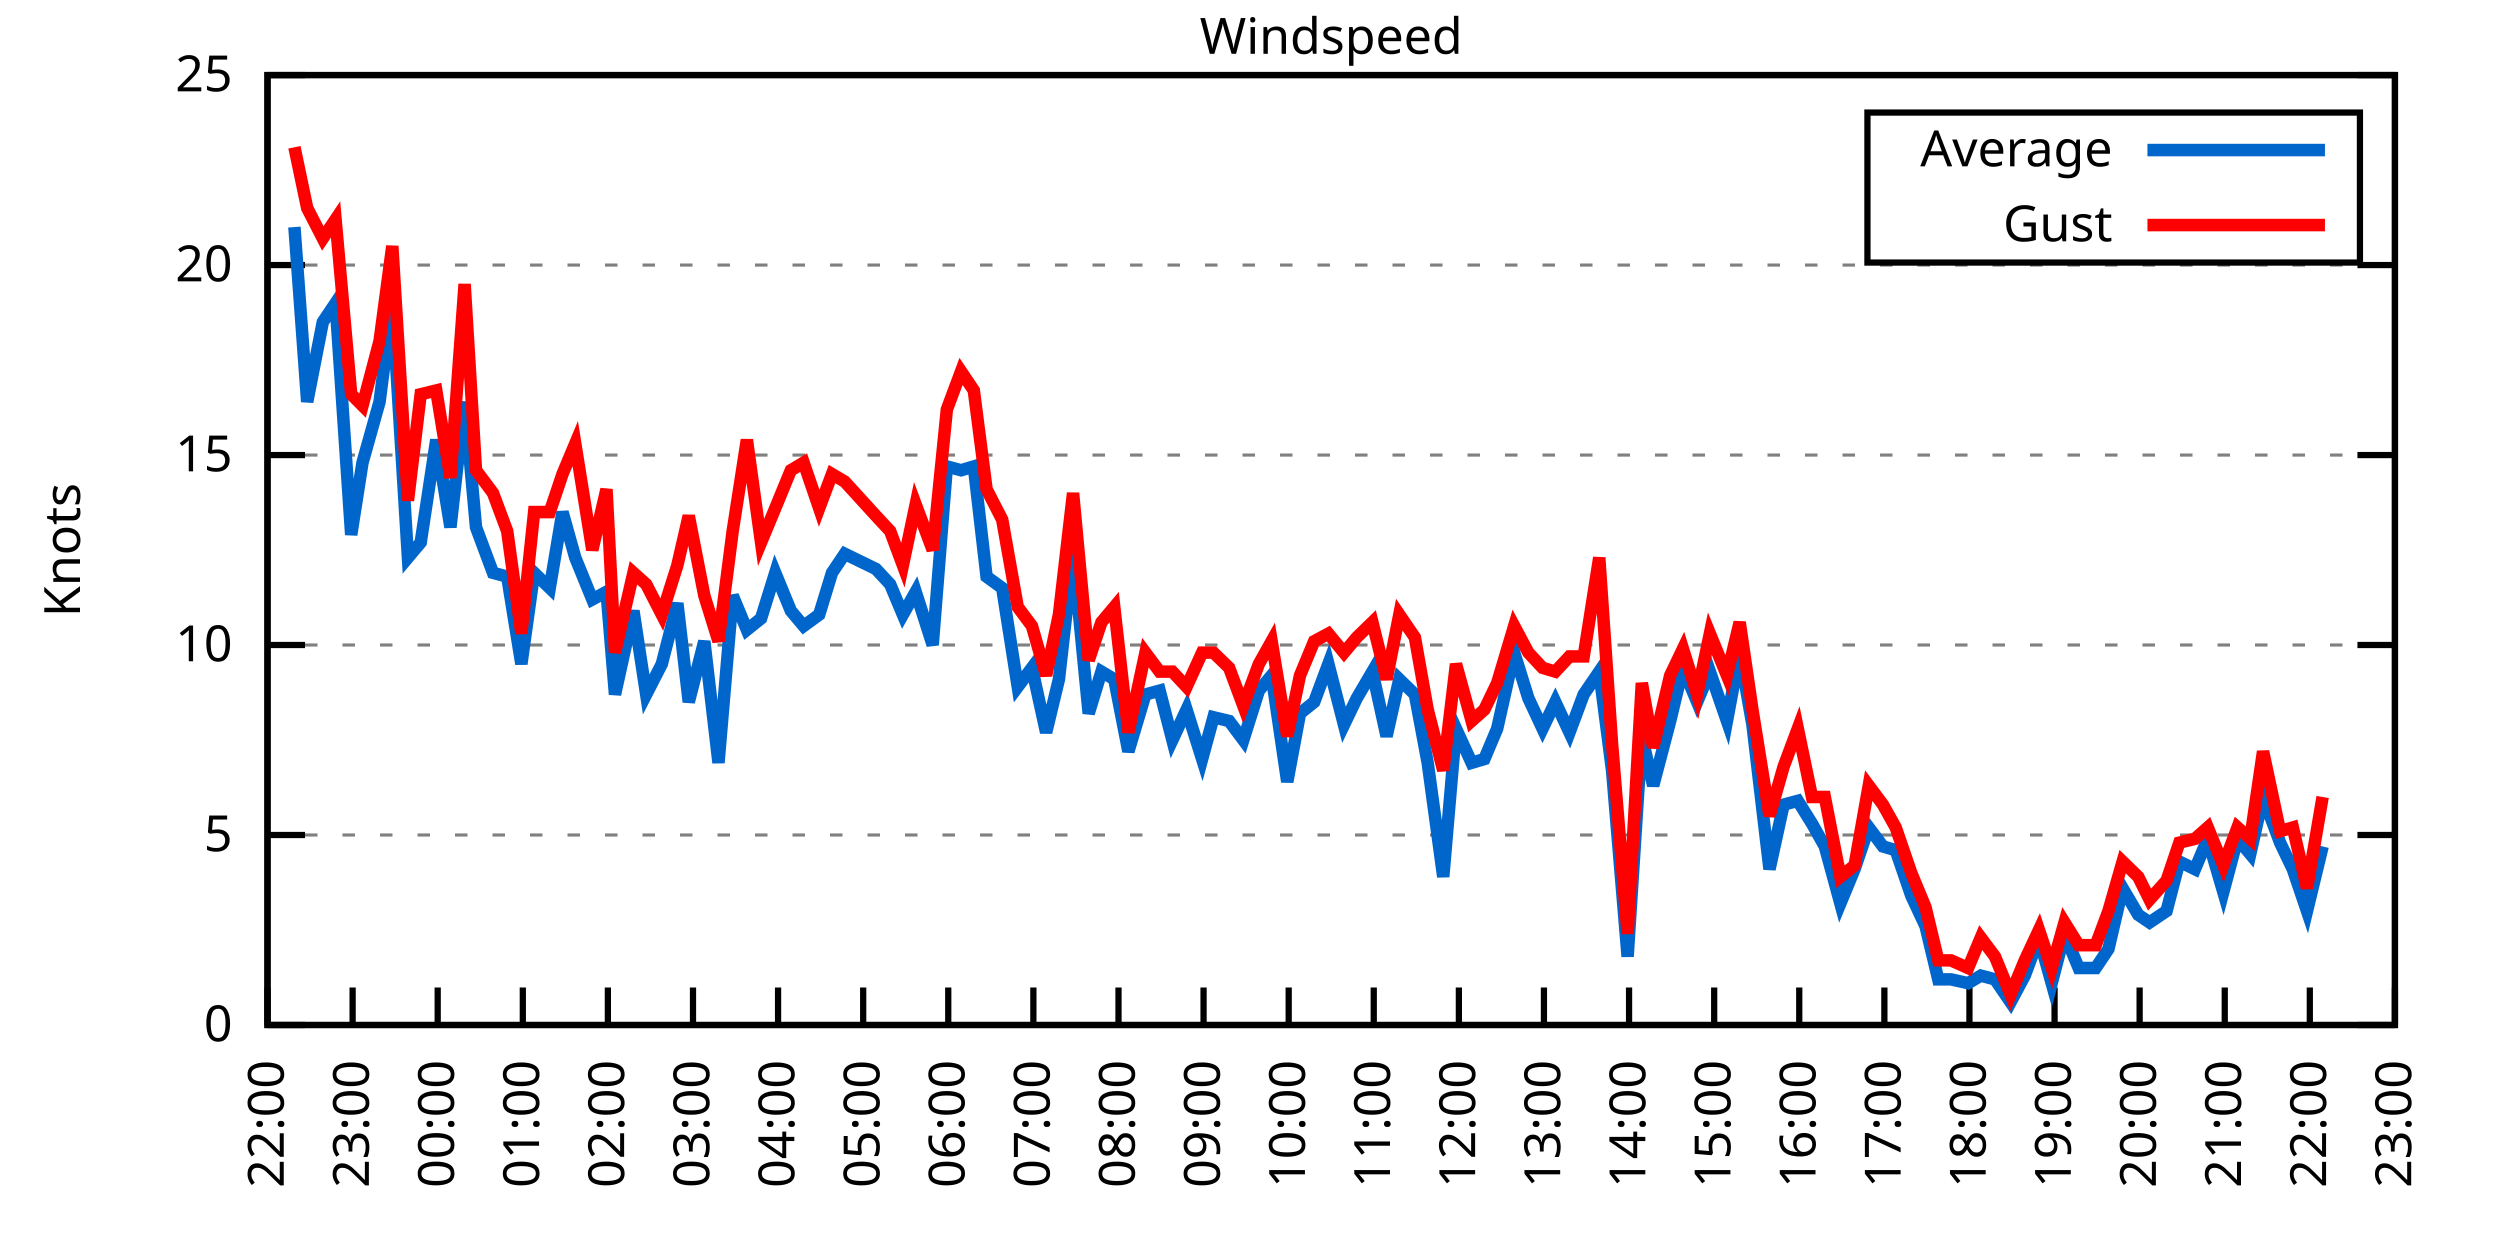
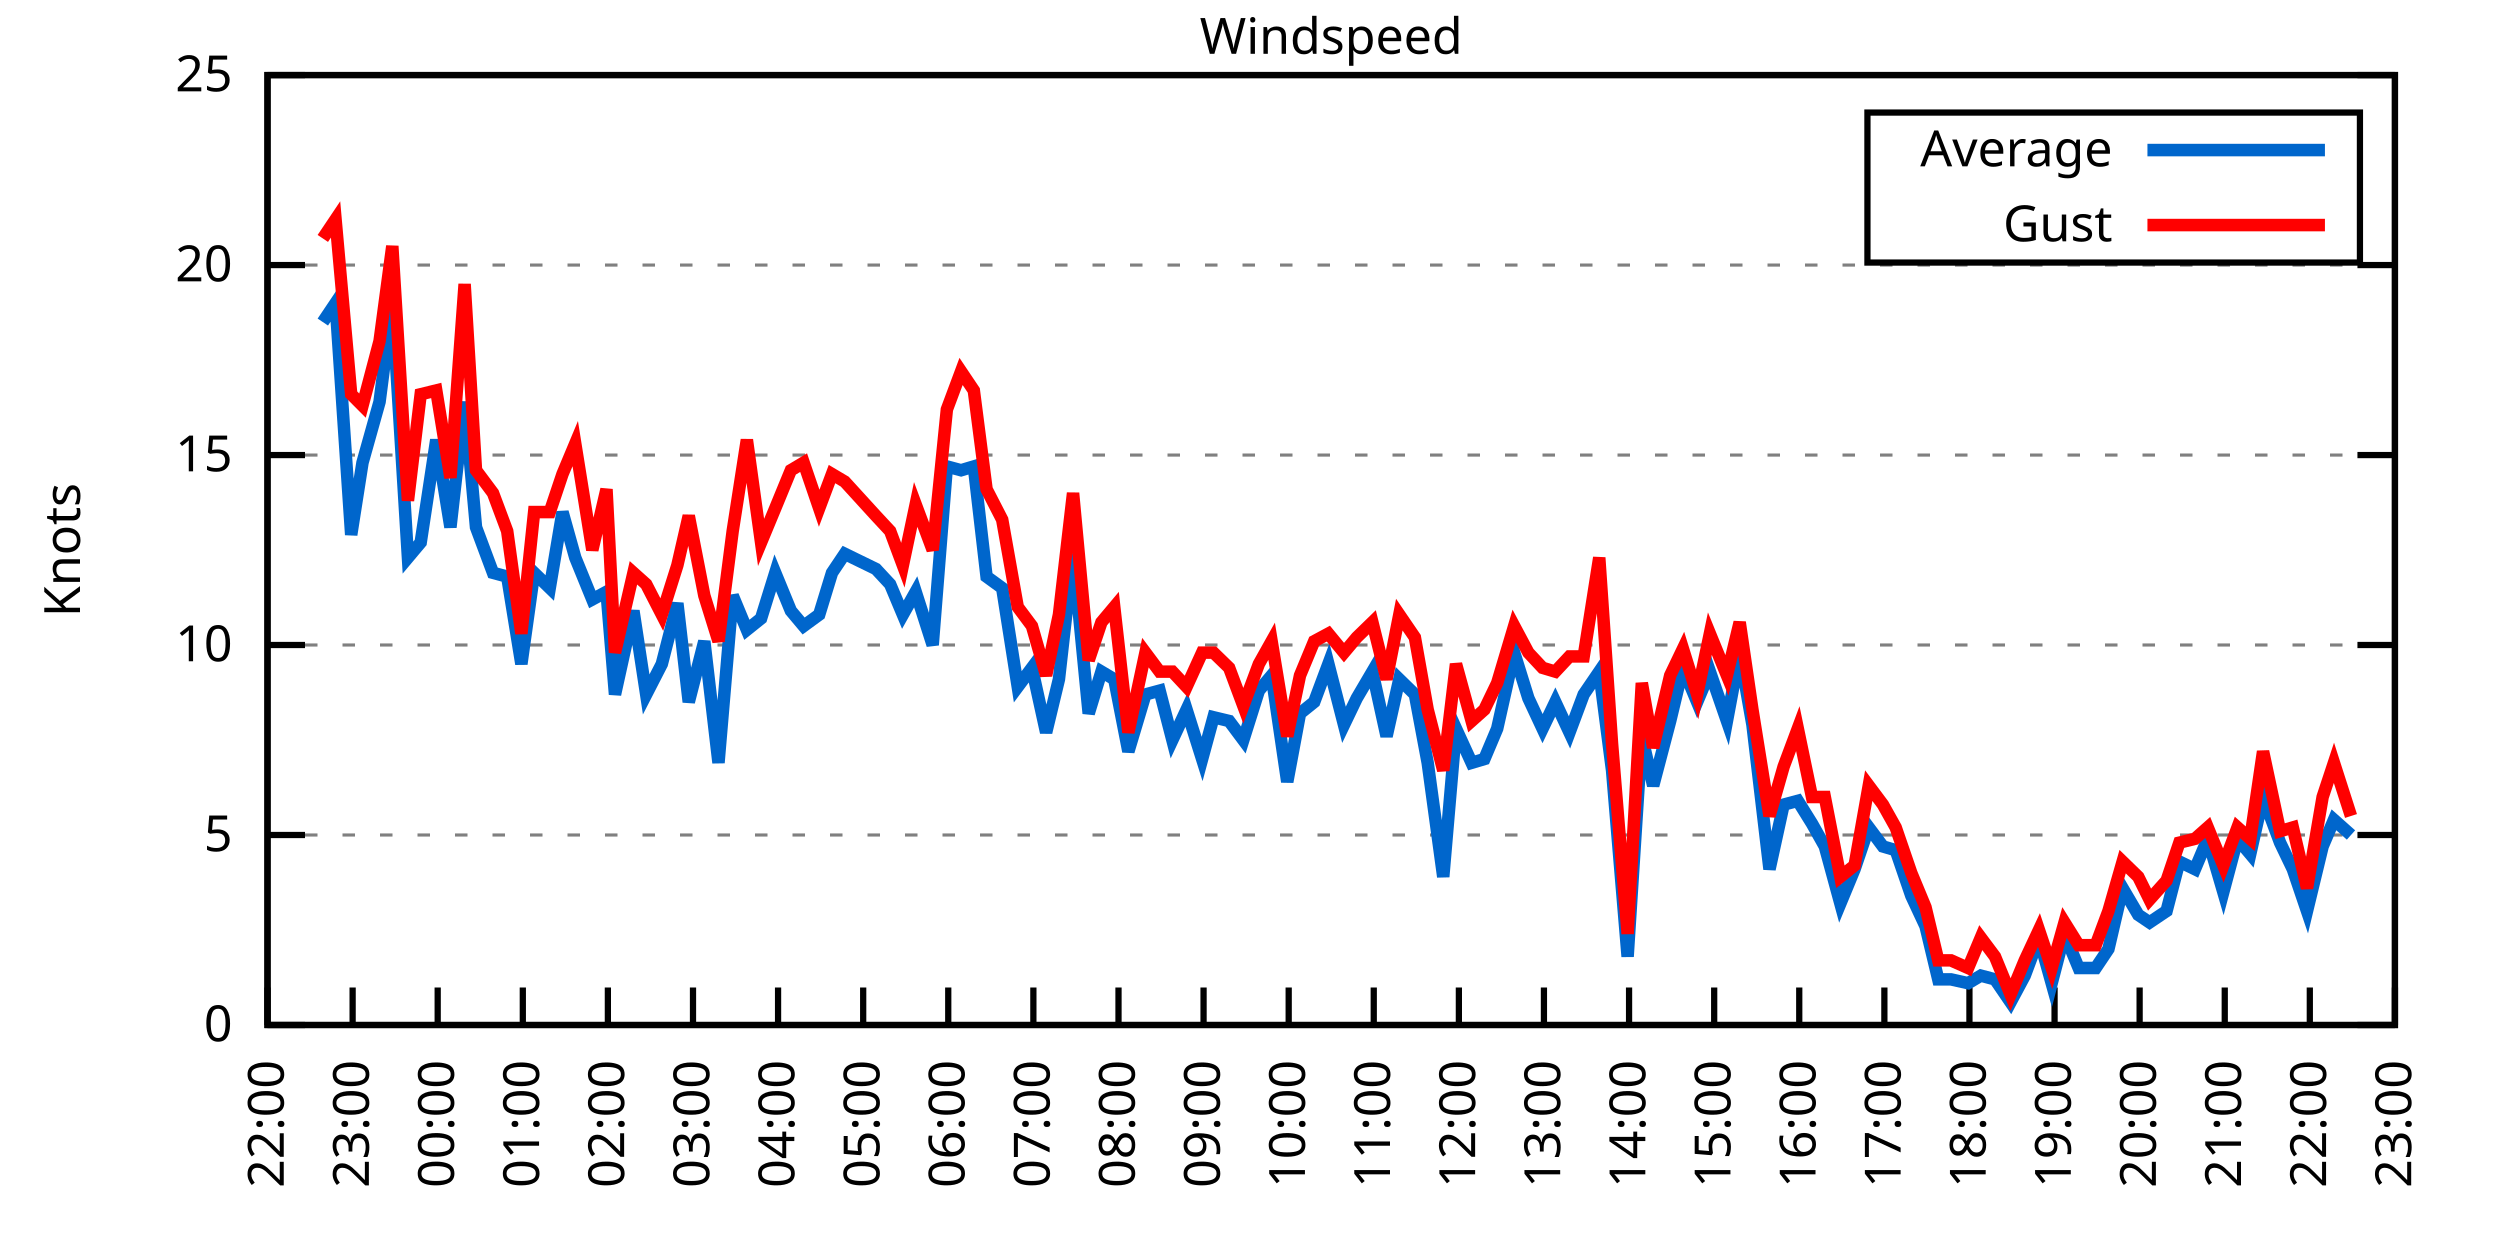
<svg xmlns="http://www.w3.org/2000/svg" xmlns:xlink="http://www.w3.org/1999/xlink" width="400" height="200" viewBox="0 0 400 200">
  <g id="gnuplot_canvas">
    <rect x="0" y="0" width="400" height="200" fill="none" />
    <defs>
      <circle id="gpDot" r="0.5" stroke-width="0.5" stroke="currentColor" />
      <path id="gpPt0" stroke-width="0.333" stroke="currentColor" d="M-1,0 h2 M0,-1 v2" />
      <path id="gpPt1" stroke-width="0.333" stroke="currentColor" d="M-1,-1 L1,1 M1,-1 L-1,1" />
      <path id="gpPt2" stroke-width="0.333" stroke="currentColor" d="M-1,0 L1,0 M0,-1 L0,1 M-1,-1 L1,1 M-1,1 L1,-1" />
      <rect id="gpPt3" stroke-width="0.333" stroke="currentColor" x="-1" y="-1" width="2" height="2" />
      <rect id="gpPt4" stroke-width="0.333" stroke="currentColor" fill="currentColor" x="-1" y="-1" width="2" height="2" />
      <circle id="gpPt5" stroke-width="0.333" stroke="currentColor" cx="0" cy="0" r="1" />
      <use xlink:href="#gpPt5" id="gpPt6" fill="currentColor" stroke="none" />
      <path id="gpPt7" stroke-width="0.333" stroke="currentColor" d="M0,-1.33 L-1.33,0.67 L1.33,0.67 z" />
      <use xlink:href="#gpPt7" id="gpPt8" fill="currentColor" stroke="none" />
      <use xlink:href="#gpPt7" id="gpPt9" stroke="currentColor" transform="rotate(180)" />
      <use xlink:href="#gpPt9" id="gpPt10" fill="currentColor" stroke="none" />
      <use xlink:href="#gpPt3" id="gpPt11" stroke="currentColor" transform="rotate(45)" />
      <use xlink:href="#gpPt11" id="gpPt12" fill="currentColor" stroke="none" />
      <path id="gpPt13" stroke-width="0.333" stroke="currentColor" d="M0,1.330 L1.265,0.411 L0.782,-1.067 L-0.782,-1.076 L-1.265,0.411 z" />
      <use xlink:href="#gpPt13" id="gpPt14" fill="currentColor" stroke="none" />
      <filter id="textbox" filterUnits="objectBoundingBox" x="0" y="0" height="1" width="1">
        <feFlood flood-color="white" flood-opacity="1" result="bgnd" />
        <feComposite in="SourceGraphic" in2="bgnd" operator="atop" />
      </filter>
      <filter id="greybox" filterUnits="objectBoundingBox" x="0" y="0" height="1" width="1">
        <feFlood flood-color="lightgrey" flood-opacity="1" result="grey" />
        <feComposite in="SourceGraphic" in2="grey" operator="atop" />
      </filter>
    </defs>
    <g fill="none" color="white" stroke="currentColor" stroke-width="1.00" stroke-linecap="butt" stroke-linejoin="miter">
</g>
    <g fill="none" color="black" stroke="currentColor" stroke-width="1.00" stroke-linecap="butt" stroke-linejoin="miter">
      <g stroke="none" shape-rendering="crispEdges">
        <polygon fill="rgb(255, 255, 255)" points="42.80,164.00 383.18,164.00 383.18,12.02 42.80,12.02 " />
      </g>
    </g>
    <g fill="none" color="black" stroke="currentColor" stroke-width="1.00" stroke-linecap="butt" stroke-linejoin="miter">
</g>
    <g fill="none" color="black" stroke="black" stroke-width="0.50" stroke-linecap="butt" stroke-linejoin="miter">
</g>
    <g fill="none" color="gray" stroke="currentColor" stroke-width="0.50" stroke-linecap="butt" stroke-linejoin="miter">
      <path stroke="gray" stroke-dasharray="2,4" class="gridline" d="M42.80,164.00 L383.19,164.00  " />
    </g>
    <g fill="none" color="gray" stroke="gray" stroke-width="1.00" stroke-linecap="butt" stroke-linejoin="miter">
</g>
    <g fill="none" color="black" stroke="currentColor" stroke-width="1.00" stroke-linecap="butt" stroke-linejoin="miter">
      <path stroke="black" d="M42.80,164.00 L48.80,164.00 M383.19,164.00 L377.19,164.00  " />
      <g transform="translate(37.20,166.60)" stroke="none" fill="black" font-family="Sans" font-size="8.00" text-anchor="end">
        <text>
          <tspan font-family="Sans"> 0</tspan>
        </text>
      </g>
    </g>
    <g fill="none" color="black" stroke="currentColor" stroke-width="1.00" stroke-linecap="butt" stroke-linejoin="miter">
</g>
    <g fill="none" color="black" stroke="black" stroke-width="0.50" stroke-linecap="butt" stroke-linejoin="miter">
</g>
    <g fill="none" color="gray" stroke="currentColor" stroke-width="0.50" stroke-linecap="butt" stroke-linejoin="miter">
      <path stroke="gray" stroke-dasharray="2,4" class="gridline" d="M42.80,133.60 L383.19,133.60  " />
    </g>
    <g fill="none" color="gray" stroke="gray" stroke-width="1.00" stroke-linecap="butt" stroke-linejoin="miter">
</g>
    <g fill="none" color="black" stroke="currentColor" stroke-width="1.00" stroke-linecap="butt" stroke-linejoin="miter">
      <path stroke="black" d="M42.80,133.60 L48.80,133.60 M383.19,133.60 L377.19,133.60  " />
      <g transform="translate(37.20,136.20)" stroke="none" fill="black" font-family="Sans" font-size="8.00" text-anchor="end">
        <text>
          <tspan font-family="Sans"> 5</tspan>
        </text>
      </g>
    </g>
    <g fill="none" color="black" stroke="currentColor" stroke-width="1.00" stroke-linecap="butt" stroke-linejoin="miter">
</g>
    <g fill="none" color="black" stroke="black" stroke-width="0.50" stroke-linecap="butt" stroke-linejoin="miter">
</g>
    <g fill="none" color="gray" stroke="currentColor" stroke-width="0.50" stroke-linecap="butt" stroke-linejoin="miter">
      <path stroke="gray" stroke-dasharray="2,4" class="gridline" d="M42.80,103.20 L383.19,103.20  " />
    </g>
    <g fill="none" color="gray" stroke="gray" stroke-width="1.00" stroke-linecap="butt" stroke-linejoin="miter">
</g>
    <g fill="none" color="black" stroke="currentColor" stroke-width="1.00" stroke-linecap="butt" stroke-linejoin="miter">
      <path stroke="black" d="M42.80,103.20 L48.80,103.20 M383.19,103.20 L377.19,103.20  " />
      <g transform="translate(37.20,105.80)" stroke="none" fill="black" font-family="Sans" font-size="8.00" text-anchor="end">
        <text>
          <tspan font-family="Sans"> 10</tspan>
        </text>
      </g>
    </g>
    <g fill="none" color="black" stroke="currentColor" stroke-width="1.00" stroke-linecap="butt" stroke-linejoin="miter">
</g>
    <g fill="none" color="black" stroke="black" stroke-width="0.50" stroke-linecap="butt" stroke-linejoin="miter">
</g>
    <g fill="none" color="gray" stroke="currentColor" stroke-width="0.50" stroke-linecap="butt" stroke-linejoin="miter">
      <path stroke="gray" stroke-dasharray="2,4" class="gridline" d="M42.80,72.81 L383.19,72.81  " />
    </g>
    <g fill="none" color="gray" stroke="gray" stroke-width="1.00" stroke-linecap="butt" stroke-linejoin="miter">
</g>
    <g fill="none" color="black" stroke="currentColor" stroke-width="1.00" stroke-linecap="butt" stroke-linejoin="miter">
      <path stroke="black" d="M42.80,72.81 L48.80,72.81 M383.19,72.81 L377.19,72.81  " />
      <g transform="translate(37.20,75.41)" stroke="none" fill="black" font-family="Sans" font-size="8.00" text-anchor="end">
        <text>
          <tspan font-family="Sans"> 15</tspan>
        </text>
      </g>
    </g>
    <g fill="none" color="black" stroke="currentColor" stroke-width="1.00" stroke-linecap="butt" stroke-linejoin="miter">
</g>
    <g fill="none" color="black" stroke="black" stroke-width="0.50" stroke-linecap="butt" stroke-linejoin="miter">
</g>
    <g fill="none" color="gray" stroke="currentColor" stroke-width="0.50" stroke-linecap="butt" stroke-linejoin="miter">
      <path stroke="gray" stroke-dasharray="2,4" class="gridline" d="M42.80,42.41 L383.19,42.41  " />
    </g>
    <g fill="none" color="gray" stroke="gray" stroke-width="1.00" stroke-linecap="butt" stroke-linejoin="miter">
</g>
    <g fill="none" color="black" stroke="currentColor" stroke-width="1.00" stroke-linecap="butt" stroke-linejoin="miter">
      <path stroke="black" d="M42.80,42.41 L48.80,42.41 M383.19,42.41 L377.19,42.41  " />
      <g transform="translate(37.20,45.01)" stroke="none" fill="black" font-family="Sans" font-size="8.00" text-anchor="end">
        <text>
          <tspan font-family="Sans"> 20</tspan>
        </text>
      </g>
    </g>
    <g fill="none" color="black" stroke="currentColor" stroke-width="1.00" stroke-linecap="butt" stroke-linejoin="miter">
</g>
    <g fill="none" color="black" stroke="black" stroke-width="0.50" stroke-linecap="butt" stroke-linejoin="miter">
</g>
    <g fill="none" color="gray" stroke="currentColor" stroke-width="0.50" stroke-linecap="butt" stroke-linejoin="miter">
      <path stroke="gray" stroke-dasharray="2,4" class="gridline" d="M42.80,12.01 L383.19,12.01  " />
    </g>
    <g fill="none" color="gray" stroke="gray" stroke-width="1.00" stroke-linecap="butt" stroke-linejoin="miter">
</g>
    <g fill="none" color="black" stroke="currentColor" stroke-width="1.00" stroke-linecap="butt" stroke-linejoin="miter">
      <path stroke="black" d="M42.80,12.01 L48.80,12.01 M383.19,12.01 L377.19,12.01  " />
      <g transform="translate(37.20,14.61)" stroke="none" fill="black" font-family="Sans" font-size="8.00" text-anchor="end">
        <text>
          <tspan font-family="Sans"> 25</tspan>
        </text>
      </g>
    </g>
    <g fill="none" color="black" stroke="currentColor" stroke-width="1.00" stroke-linecap="butt" stroke-linejoin="miter">
      <path stroke="black" d="M42.80,164.00 L42.80,158.00  " />
      <g transform="translate(45.40,169.60) rotate(270.00)" stroke="none" fill="black" font-family="Sans" font-size="8.00" text-anchor="end">
        <text>
          <tspan font-family="Sans">22:00</tspan>
        </text>
      </g>
    </g>
    <g fill="none" color="black" stroke="currentColor" stroke-width="1.00" stroke-linecap="butt" stroke-linejoin="miter">
      <path stroke="black" d="M56.42,164.00 L56.42,158.00  " />
      <g transform="translate(59.02,169.60) rotate(270.00)" stroke="none" fill="black" font-family="Sans" font-size="8.00" text-anchor="end">
        <text>
          <tspan font-family="Sans">23:00</tspan>
        </text>
      </g>
    </g>
    <g fill="none" color="black" stroke="currentColor" stroke-width="1.00" stroke-linecap="butt" stroke-linejoin="miter">
      <path stroke="black" d="M70.03,164.00 L70.03,158.00  " />
      <g transform="translate(72.63,169.60) rotate(270.00)" stroke="none" fill="black" font-family="Sans" font-size="8.00" text-anchor="end">
        <text>
          <tspan font-family="Sans">00:00</tspan>
        </text>
      </g>
    </g>
    <g fill="none" color="black" stroke="currentColor" stroke-width="1.00" stroke-linecap="butt" stroke-linejoin="miter">
      <path stroke="black" d="M83.65,164.00 L83.65,158.00  " />
      <g transform="translate(86.25,169.60) rotate(270.00)" stroke="none" fill="black" font-family="Sans" font-size="8.00" text-anchor="end">
        <text>
          <tspan font-family="Sans">01:00</tspan>
        </text>
      </g>
    </g>
    <g fill="none" color="black" stroke="currentColor" stroke-width="1.00" stroke-linecap="butt" stroke-linejoin="miter">
      <path stroke="black" d="M97.26,164.00 L97.26,158.00  " />
      <g transform="translate(99.86,169.60) rotate(270.00)" stroke="none" fill="black" font-family="Sans" font-size="8.00" text-anchor="end">
        <text>
          <tspan font-family="Sans">02:00</tspan>
        </text>
      </g>
    </g>
    <g fill="none" color="black" stroke="currentColor" stroke-width="1.00" stroke-linecap="butt" stroke-linejoin="miter">
      <path stroke="black" d="M110.88,164.00 L110.88,158.00  " />
      <g transform="translate(113.48,169.60) rotate(270.00)" stroke="none" fill="black" font-family="Sans" font-size="8.00" text-anchor="end">
        <text>
          <tspan font-family="Sans">03:00</tspan>
        </text>
      </g>
    </g>
    <g fill="none" color="black" stroke="currentColor" stroke-width="1.00" stroke-linecap="butt" stroke-linejoin="miter">
      <path stroke="black" d="M124.49,164.00 L124.49,158.00  " />
      <g transform="translate(127.09,169.60) rotate(270.00)" stroke="none" fill="black" font-family="Sans" font-size="8.00" text-anchor="end">
        <text>
          <tspan font-family="Sans">04:00</tspan>
        </text>
      </g>
    </g>
    <g fill="none" color="black" stroke="currentColor" stroke-width="1.00" stroke-linecap="butt" stroke-linejoin="miter">
      <path stroke="black" d="M138.11,164.00 L138.11,158.00  " />
      <g transform="translate(140.71,169.60) rotate(270.00)" stroke="none" fill="black" font-family="Sans" font-size="8.00" text-anchor="end">
        <text>
          <tspan font-family="Sans">05:00</tspan>
        </text>
      </g>
    </g>
    <g fill="none" color="black" stroke="currentColor" stroke-width="1.00" stroke-linecap="butt" stroke-linejoin="miter">
      <path stroke="black" d="M151.72,164.00 L151.72,158.00  " />
      <g transform="translate(154.32,169.60) rotate(270.00)" stroke="none" fill="black" font-family="Sans" font-size="8.00" text-anchor="end">
        <text>
          <tspan font-family="Sans">06:00</tspan>
        </text>
      </g>
    </g>
    <g fill="none" color="black" stroke="currentColor" stroke-width="1.00" stroke-linecap="butt" stroke-linejoin="miter">
      <path stroke="black" d="M165.34,164.00 L165.34,158.00  " />
      <g transform="translate(167.94,169.60) rotate(270.00)" stroke="none" fill="black" font-family="Sans" font-size="8.00" text-anchor="end">
        <text>
          <tspan font-family="Sans">07:00</tspan>
        </text>
      </g>
    </g>
    <g fill="none" color="black" stroke="currentColor" stroke-width="1.00" stroke-linecap="butt" stroke-linejoin="miter">
      <path stroke="black" d="M178.96,164.00 L178.96,158.00  " />
      <g transform="translate(181.56,169.60) rotate(270.00)" stroke="none" fill="black" font-family="Sans" font-size="8.00" text-anchor="end">
        <text>
          <tspan font-family="Sans">08:00</tspan>
        </text>
      </g>
    </g>
    <g fill="none" color="black" stroke="currentColor" stroke-width="1.00" stroke-linecap="butt" stroke-linejoin="miter">
      <path stroke="black" d="M192.57,164.00 L192.57,158.00  " />
      <g transform="translate(195.17,169.60) rotate(270.00)" stroke="none" fill="black" font-family="Sans" font-size="8.00" text-anchor="end">
        <text>
          <tspan font-family="Sans">09:00</tspan>
        </text>
      </g>
    </g>
    <g fill="none" color="black" stroke="currentColor" stroke-width="1.00" stroke-linecap="butt" stroke-linejoin="miter">
      <path stroke="black" d="M206.19,164.00 L206.19,158.00  " />
      <g transform="translate(208.79,169.60) rotate(270.00)" stroke="none" fill="black" font-family="Sans" font-size="8.00" text-anchor="end">
        <text>
          <tspan font-family="Sans">10:00</tspan>
        </text>
      </g>
    </g>
    <g fill="none" color="black" stroke="currentColor" stroke-width="1.00" stroke-linecap="butt" stroke-linejoin="miter">
      <path stroke="black" d="M219.80,164.00 L219.80,158.00  " />
      <g transform="translate(222.40,169.60) rotate(270.00)" stroke="none" fill="black" font-family="Sans" font-size="8.00" text-anchor="end">
        <text>
          <tspan font-family="Sans">11:00</tspan>
        </text>
      </g>
    </g>
    <g fill="none" color="black" stroke="currentColor" stroke-width="1.00" stroke-linecap="butt" stroke-linejoin="miter">
      <path stroke="black" d="M233.42,164.00 L233.42,158.00  " />
      <g transform="translate(236.02,169.60) rotate(270.00)" stroke="none" fill="black" font-family="Sans" font-size="8.00" text-anchor="end">
        <text>
          <tspan font-family="Sans">12:00</tspan>
        </text>
      </g>
    </g>
    <g fill="none" color="black" stroke="currentColor" stroke-width="1.00" stroke-linecap="butt" stroke-linejoin="miter">
      <path stroke="black" d="M247.03,164.00 L247.03,158.00  " />
      <g transform="translate(249.63,169.60) rotate(270.00)" stroke="none" fill="black" font-family="Sans" font-size="8.00" text-anchor="end">
        <text>
          <tspan font-family="Sans">13:00</tspan>
        </text>
      </g>
    </g>
    <g fill="none" color="black" stroke="currentColor" stroke-width="1.00" stroke-linecap="butt" stroke-linejoin="miter">
      <path stroke="black" d="M260.65,164.00 L260.65,158.00  " />
      <g transform="translate(263.25,169.60) rotate(270.00)" stroke="none" fill="black" font-family="Sans" font-size="8.00" text-anchor="end">
        <text>
          <tspan font-family="Sans">14:00</tspan>
        </text>
      </g>
    </g>
    <g fill="none" color="black" stroke="currentColor" stroke-width="1.00" stroke-linecap="butt" stroke-linejoin="miter">
      <path stroke="black" d="M274.27,164.00 L274.27,158.00  " />
      <g transform="translate(276.87,169.60) rotate(270.00)" stroke="none" fill="black" font-family="Sans" font-size="8.00" text-anchor="end">
        <text>
          <tspan font-family="Sans">15:00</tspan>
        </text>
      </g>
    </g>
    <g fill="none" color="black" stroke="currentColor" stroke-width="1.00" stroke-linecap="butt" stroke-linejoin="miter">
      <path stroke="black" d="M287.88,164.00 L287.88,158.00  " />
      <g transform="translate(290.48,169.60) rotate(270.00)" stroke="none" fill="black" font-family="Sans" font-size="8.00" text-anchor="end">
        <text>
          <tspan font-family="Sans">16:00</tspan>
        </text>
      </g>
    </g>
    <g fill="none" color="black" stroke="currentColor" stroke-width="1.00" stroke-linecap="butt" stroke-linejoin="miter">
      <path stroke="black" d="M301.50,164.00 L301.50,158.00  " />
      <g transform="translate(304.10,169.60) rotate(270.00)" stroke="none" fill="black" font-family="Sans" font-size="8.00" text-anchor="end">
        <text>
          <tspan font-family="Sans">17:00</tspan>
        </text>
      </g>
    </g>
    <g fill="none" color="black" stroke="currentColor" stroke-width="1.00" stroke-linecap="butt" stroke-linejoin="miter">
      <path stroke="black" d="M315.11,164.00 L315.11,158.00  " />
      <g transform="translate(317.71,169.60) rotate(270.00)" stroke="none" fill="black" font-family="Sans" font-size="8.00" text-anchor="end">
        <text>
          <tspan font-family="Sans">18:00</tspan>
        </text>
      </g>
    </g>
    <g fill="none" color="black" stroke="currentColor" stroke-width="1.00" stroke-linecap="butt" stroke-linejoin="miter">
      <path stroke="black" d="M328.73,164.00 L328.73,158.00  " />
      <g transform="translate(331.33,169.60) rotate(270.00)" stroke="none" fill="black" font-family="Sans" font-size="8.00" text-anchor="end">
        <text>
          <tspan font-family="Sans">19:00</tspan>
        </text>
      </g>
    </g>
    <g fill="none" color="black" stroke="currentColor" stroke-width="1.00" stroke-linecap="butt" stroke-linejoin="miter">
      <path stroke="black" d="M342.34,164.00 L342.34,158.00  " />
      <g transform="translate(344.94,169.60) rotate(270.00)" stroke="none" fill="black" font-family="Sans" font-size="8.00" text-anchor="end">
        <text>
          <tspan font-family="Sans">20:00</tspan>
        </text>
      </g>
    </g>
    <g fill="none" color="black" stroke="currentColor" stroke-width="1.00" stroke-linecap="butt" stroke-linejoin="miter">
      <path stroke="black" d="M355.96,164.00 L355.96,158.00  " />
      <g transform="translate(358.56,169.60) rotate(270.00)" stroke="none" fill="black" font-family="Sans" font-size="8.00" text-anchor="end">
        <text>
          <tspan font-family="Sans">21:00</tspan>
        </text>
      </g>
    </g>
    <g fill="none" color="black" stroke="currentColor" stroke-width="1.00" stroke-linecap="butt" stroke-linejoin="miter">
      <path stroke="black" d="M369.57,164.00 L369.57,158.00  " />
      <g transform="translate(372.17,169.60) rotate(270.00)" stroke="none" fill="black" font-family="Sans" font-size="8.00" text-anchor="end">
        <text>
          <tspan font-family="Sans">22:00</tspan>
        </text>
      </g>
    </g>
    <g fill="none" color="black" stroke="currentColor" stroke-width="1.00" stroke-linecap="butt" stroke-linejoin="miter">
      <path stroke="black" d="M383.19,164.00 L383.19,158.00  " />
      <g transform="translate(385.79,169.60) rotate(270.00)" stroke="none" fill="black" font-family="Sans" font-size="8.00" text-anchor="end">
        <text>
          <tspan font-family="Sans">23:00</tspan>
        </text>
      </g>
    </g>
    <g fill="none" color="black" stroke="currentColor" stroke-width="1.00" stroke-linecap="butt" stroke-linejoin="miter">
</g>
    <g fill="none" color="black" stroke="currentColor" stroke-width="1.00" stroke-linecap="butt" stroke-linejoin="miter">
      <path stroke="black" d="M42.80,12.01 L42.80,164.00 L383.19,164.00 L383.19,12.01 L42.80,12.01 Z  " />
    </g>
    <g fill="none" color="black" stroke="currentColor" stroke-width="1.00" stroke-linecap="butt" stroke-linejoin="miter">
</g>
    <g fill="none" color="black" stroke="currentColor" stroke-width="1.00" stroke-linecap="butt" stroke-linejoin="miter">
      <path stroke="black" d="M298.79,42.01 L298.79,18.01 L377.59,18.01 L377.59,42.01 L298.79,42.01 Z  " />
    </g>
    <g id="Windspeed_plot_1">
      <g fill="none" color="white" stroke="black" stroke-width="2.00" stroke-linecap="butt" stroke-linejoin="miter">
</g>
      <g fill="none" color="black" stroke="currentColor" stroke-width="2.00" stroke-linecap="butt" stroke-linejoin="miter">
        <g transform="translate(337.99,26.61)" stroke="none" fill="black" font-family="Sans" font-size="8.00" text-anchor="end">
          <text>
            <tspan font-family="Sans">Average</tspan>
          </text>
        </g>
      </g>
      <g fill="none" color="black" stroke="currentColor" stroke-width="2.00" stroke-linecap="butt" stroke-linejoin="miter">
-         <path stroke="rgb(  0, 102, 204)" d="M343.59,24.01 L371.99,24.01 M47.11,36.33 L49.15,64.29 L51.65,51.53 L53.69,48.49 L56.19,85.57 L58.00,74.02   L60.73,64.29 L62.77,48.49 L65.27,89.22 L67.31,86.79 L69.80,70.37 L72.07,84.36 L74.34,64.29 L76.16,84.36   L78.88,91.65 L81.15,92.26 L83.42,106.24 L85.46,91.65 L87.96,94.08 L90.00,81.93 L92.04,89.22 L94.77,95.91   L97.04,94.69 L98.40,111.11 L101.35,97.73 L103.39,111.11 L105.89,106.24 L108.38,96.52 L110.20,112.32 L112.69,102.60   L114.96,122.05 L117.23,95.30 L119.50,100.77 L121.77,98.95 L124.04,91.65 L126.54,97.73 L128.58,100.16 L131.07,98.34   L133.12,91.65 L135.16,88.61 L140.15,91.04 L142.42,93.48 L144.46,98.34 L146.51,94.69 L149.23,103.20 L151.50,74.63   L153.77,75.24 L155.81,74.63 L157.85,92.26 L160.35,94.08 L162.84,109.89 L165.11,106.85 L167.38,117.19 L169.43,108.68   L171.69,88.61 L174.19,114.15 L176.23,107.46 L178.28,108.68 L180.54,120.23 L183.27,111.11 L185.54,110.50 L187.58,118.40   L189.85,113.54 L192.34,121.44 L194.16,114.76 L196.66,115.36 L198.93,118.40 L201.42,110.50 L203.46,108.07 L205.96,125.09   L208.00,114.15 L210.27,112.32 L212.54,106.24 L215.04,115.97 L217.08,111.72 L219.58,107.46 L221.85,117.80 L223.89,108.68   L226.38,111.11 L228.43,122.05 L230.92,140.29 L232.96,116.58 L235.46,122.05 L237.50,121.44 L239.55,116.58 L242.27,104.42   L244.54,111.72 L246.81,116.58 L248.85,112.32 L251.12,117.19 L253.39,111.11 L255.88,107.46 L257.93,123.27 L260.42,153.06   L262.69,117.80 L264.51,125.70 L267.23,115.36 L269.27,106.85 L271.54,112.32 L273.58,107.46 L276.31,115.36 L278.35,104.42   L280.39,115.97 L283.12,139.07 L285.38,128.74 L287.65,128.13 L289.92,131.78 L291.97,135.43 L294.46,144.55 L296.73,139.07   L299.00,132.39 L301.27,135.43 L303.31,136.03 L305.81,143.33 L308.08,148.19 L310.12,156.70 L312.16,156.70 L314.89,157.31   L316.93,156.10 L319.20,156.70 L321.69,160.35 L323.96,156.10 L326.23,150.02 L328.27,157.31 L330.32,149.41 L332.59,154.88   L335.31,154.88 L337.35,151.84 L339.62,142.11 L342.12,146.37 L343.93,147.59 L346.65,145.76 L348.70,137.86 L351.19,139.07   L353.24,134.21 L355.73,142.72 L358.00,134.21 L360.04,136.64 L362.09,127.52 L364.81,134.82 L366.85,139.07 L369.12,145.76   L371.62,135.43  " />
+         <path stroke="rgb(  0, 102, 204)" d="M343.59,24.01 L371.99,24.01 M51.65,51.53 L53.69,48.49 L56.19,85.57 L58.00,74.02 L60.73,64.29 L62.77,48.49   L65.27,89.22 L67.31,86.79 L69.80,70.37 L72.07,84.36 L74.34,64.29 L76.16,84.36 L78.88,91.65 L81.15,92.26   L83.42,106.24 L85.46,91.65 L87.96,94.08 L90.00,81.93 L92.04,89.22 L94.77,95.91 L97.04,94.69 L98.40,111.11   L101.35,97.73 L103.39,111.11 L105.89,106.24 L108.38,96.52 L110.20,112.32 L112.69,102.60 L114.96,122.05 L117.23,95.30   L119.50,100.77 L121.77,98.95 L124.04,91.65 L126.54,97.73 L128.58,100.16 L131.07,98.34 L133.12,91.65 L135.16,88.61   L140.15,91.04 L142.42,93.48 L144.46,98.34 L146.51,94.69 L149.23,103.20 L151.50,74.63 L153.77,75.24 L155.81,74.63   L157.85,92.26 L160.35,94.08 L162.84,109.89 L165.11,106.85 L167.38,117.19 L169.43,108.68 L171.69,88.61 L174.19,114.15   L176.23,107.46 L178.28,108.68 L180.54,120.23 L183.27,111.11 L185.54,110.50 L187.58,118.40 L189.85,113.54 L192.34,121.44   L194.16,114.76 L196.66,115.36 L198.93,118.40 L201.42,110.50 L203.46,108.07 L205.96,125.09 L208.00,114.15 L210.27,112.32   L212.54,106.24 L215.04,115.97 L217.08,111.72 L219.58,107.46 L221.85,117.80 L223.89,108.68 L226.38,111.11 L228.43,122.05   L230.92,140.29 L232.96,116.58 L235.46,122.05 L237.50,121.44 L239.55,116.58 L242.27,104.42 L244.54,111.72 L246.81,116.58   L248.85,112.32 L251.12,117.19 L253.39,111.11 L255.88,107.46 L257.93,123.27 L260.42,153.06 L262.69,117.80 L264.51,125.70   L267.23,115.36 L269.27,106.85 L271.54,112.32 L273.58,107.46 L276.31,115.36 L278.35,104.42 L280.39,115.97 L283.12,139.07   L285.38,128.74 L287.65,128.13 L289.92,131.78 L291.97,135.43 L294.46,144.55 L296.73,139.07 L299.00,132.39 L301.27,135.43   L303.31,136.03 L305.81,143.33 L308.08,148.19 L310.12,156.70 L312.16,156.70 L314.89,157.31 L316.93,156.10 L319.20,156.70   L321.69,160.35 L323.96,156.10 L326.23,150.02 L328.27,157.31 L330.32,149.41 L332.59,154.88 L335.31,154.88 L337.35,151.84   L339.62,142.11 L342.12,146.37 L343.93,147.59 L346.65,145.76 L348.70,137.86 L351.19,139.07 L353.24,134.21 L355.73,142.72   L358.00,134.21 L360.04,136.64 L362.09,127.52 L364.81,134.82 L366.85,139.07 L369.12,145.76 L371.62,135.43 L373.43,131.17   L376.16,133.60  " />
      </g>
    </g>
    <g id="Windspeed_plot_2">
      <g fill="none" color="black" stroke="currentColor" stroke-width="2.00" stroke-linecap="butt" stroke-linejoin="miter">
        <g transform="translate(337.99,38.61)" stroke="none" fill="black" font-family="Sans" font-size="8.00" text-anchor="end">
          <text>
            <tspan font-family="Sans">Gust</tspan>
          </text>
        </g>
      </g>
      <g fill="none" color="black" stroke="currentColor" stroke-width="2.00" stroke-linecap="butt" stroke-linejoin="miter">
-         <path stroke="rgb(255,   0,   0)" d="M343.59,36.01 L371.99,36.01 M47.11,23.56 L49.15,33.29 L51.65,38.15 L53.69,35.11 L56.19,63.08 L58.00,64.90   L60.73,54.57 L62.77,39.37 L65.27,80.10 L67.31,63.08 L69.80,62.47 L72.07,76.45 L74.34,45.45 L76.16,75.24   L78.88,78.89 L81.15,84.97 L83.42,101.38 L85.46,81.93 L87.96,81.93 L90.00,75.85 L92.04,70.98 L94.77,88.00   L97.04,78.28 L98.40,104.42 L101.35,91.65 L103.39,93.48 L105.89,98.34 L108.38,90.44 L110.20,82.53 L112.69,95.30   L114.96,102.60 L117.23,84.97 L119.50,70.37 L121.77,86.79 L124.04,81.32 L126.54,75.24 L128.58,74.02 L131.07,81.32   L133.12,75.85 L135.16,77.06 L140.15,82.53 L142.42,84.97 L144.46,90.44 L146.51,80.71 L149.23,88.00 L151.50,65.51   L153.77,59.43 L155.81,62.47 L157.85,78.28 L160.35,83.14 L162.84,97.12 L165.11,100.16 L167.38,108.07 L169.43,98.34   L171.69,78.89 L174.19,105.64 L176.23,99.56 L178.28,97.12 L180.54,117.19 L183.27,104.42 L185.54,107.46 L187.58,107.46   L189.85,109.89 L192.34,104.42 L194.16,104.42 L196.66,106.85 L198.93,112.93 L201.42,106.24 L203.46,102.60 L205.96,117.80   L208.00,108.07 L210.27,102.60 L212.54,101.38 L215.04,104.42 L217.08,101.99 L219.58,99.56 L221.85,108.68 L223.89,98.34   L226.38,101.99 L228.43,113.54 L230.92,123.27 L232.96,106.24 L235.46,115.36 L237.50,113.54 L239.55,109.28 L242.27,100.16   L244.54,104.42 L246.81,106.85 L248.85,107.46 L251.12,105.03 L253.39,105.03 L255.88,89.22 L257.93,119.01 L260.42,149.41   L262.69,109.28 L264.51,119.62 L267.23,108.07 L269.27,103.81 L271.54,111.11 L273.58,101.38 L276.31,108.07 L278.35,99.56   L280.39,113.54 L283.12,130.56 L285.38,122.66 L287.65,116.58 L289.92,127.52 L291.97,127.52 L294.46,140.29 L296.73,138.47   L299.00,125.70 L301.27,128.74 L303.31,132.39 L305.81,139.68 L308.08,145.15 L310.12,153.66 L312.16,153.66 L314.89,154.88   L316.93,150.02 L319.20,153.06 L321.69,159.14 L323.96,153.66 L326.23,148.80 L328.27,154.88 L330.32,147.59 L332.59,151.23   L335.31,151.23 L337.35,145.76 L339.62,137.86 L342.12,140.29 L343.93,143.94 L346.65,140.90 L348.70,134.82 L351.19,134.21   L353.24,132.39 L355.73,138.47 L358.00,132.39 L360.04,134.21 L362.09,120.23 L364.81,132.99 L366.85,132.39 L369.12,142.11   L371.62,127.52  " />
+         <path stroke="rgb(255,   0,   0)" d="M343.59,36.01 L371.99,36.01 M51.65,38.15 L53.69,35.11 L56.19,63.08 L58.00,64.90 L60.73,54.57 L62.77,39.37   L65.27,80.10 L67.31,63.08 L69.80,62.47 L72.07,76.45 L74.34,45.45 L76.16,75.24 L78.88,78.89 L81.15,84.97   L83.42,101.38 L85.46,81.93 L87.96,81.93 L90.00,75.85 L92.04,70.98 L94.77,88.00 L97.04,78.28 L98.40,104.42   L101.35,91.65 L103.39,93.48 L105.89,98.34 L108.38,90.44 L110.20,82.53 L112.69,95.30 L114.96,102.60 L117.23,84.97   L119.50,70.37 L121.77,86.79 L124.04,81.32 L126.54,75.24 L128.58,74.02 L131.07,81.32 L133.12,75.85 L135.16,77.06   L140.15,82.53 L142.42,84.97 L144.46,90.44 L146.51,80.71 L149.23,88.00 L151.50,65.51 L153.77,59.43 L155.81,62.47   L157.85,78.28 L160.35,83.14 L162.84,97.12 L165.11,100.16 L167.38,108.07 L169.43,98.34 L171.69,78.89 L174.19,105.64   L176.23,99.56 L178.28,97.12 L180.54,117.19 L183.27,104.42 L185.54,107.46 L187.58,107.46 L189.85,109.89 L192.34,104.42   L194.16,104.42 L196.66,106.85 L198.93,112.93 L201.42,106.24 L203.46,102.60 L205.96,117.80 L208.00,108.07 L210.27,102.60   L212.54,101.38 L215.04,104.42 L217.08,101.99 L219.58,99.56 L221.85,108.68 L223.89,98.34 L226.38,101.99 L228.43,113.54   L230.92,123.27 L232.96,106.24 L235.46,115.36 L237.50,113.54 L239.55,109.28 L242.27,100.16 L244.54,104.42 L246.81,106.85   L248.85,107.46 L251.12,105.03 L253.39,105.03 L255.88,89.22 L257.93,119.01 L260.42,149.41 L262.69,109.28 L264.51,119.62   L267.23,108.07 L269.27,103.81 L271.54,111.11 L273.58,101.38 L276.31,108.07 L278.35,99.56 L280.39,113.54 L283.12,130.56   L285.38,122.66 L287.65,116.58 L289.92,127.52 L291.97,127.52 L294.46,140.29 L296.73,138.47 L299.00,125.70 L301.27,128.74   L303.31,132.39 L305.81,139.68 L308.08,145.15 L310.12,153.66 L312.16,153.66 L314.89,154.88 L316.93,150.02 L319.20,153.06   L321.69,159.14 L323.96,153.66 L326.23,148.80 L328.27,154.88 L330.32,147.59 L332.59,151.23 L335.31,151.23 L337.35,145.76   L339.62,137.86 L342.12,140.29 L343.93,143.94 L346.65,140.90 L348.70,134.82 L351.19,134.21 L353.24,132.39 L355.73,138.47   L358.00,132.39 L360.04,134.21 L362.09,120.23 L364.81,132.99 L366.85,132.39 L369.12,142.11 L371.62,127.52 L373.43,122.05   L376.16,130.56  " />
      </g>
    </g>
    <g fill="none" color="black" stroke="currentColor" stroke-width="2.00" stroke-linecap="butt" stroke-linejoin="miter">
</g>
    <g fill="none" color="black" stroke="black" stroke-width="1.00" stroke-linecap="butt" stroke-linejoin="miter">
</g>
    <g fill="none" color="black" stroke="currentColor" stroke-width="1.00" stroke-linecap="butt" stroke-linejoin="miter">
      <path stroke="black" d="M42.80,12.01 L42.80,164.00 L383.19,164.00 L383.19,12.01 L42.80,12.01 Z  " />
      <g transform="translate(12.80,88.01) rotate(270.00)" stroke="none" fill="black" font-family="Sans" font-size="8.00" text-anchor="middle">
        <text>
          <tspan font-family="Sans">Knots</tspan>
        </text>
      </g>
    </g>
    <g fill="none" color="black" stroke="currentColor" stroke-width="1.00" stroke-linecap="butt" stroke-linejoin="miter">
</g>
    <g fill="none" color="black" stroke="currentColor" stroke-width="1.00" stroke-linecap="butt" stroke-linejoin="miter">
      <g transform="translate(212.99,8.61)" stroke="none" fill="black" font-family="Sans" font-size="8.00" text-anchor="middle">
        <text>
          <tspan font-family="Sans">Windspeed</tspan>
        </text>
      </g>
    </g>
    <g fill="none" color="black" stroke="currentColor" stroke-width="1.00" stroke-linecap="butt" stroke-linejoin="miter">
</g>
  </g>
</svg>
